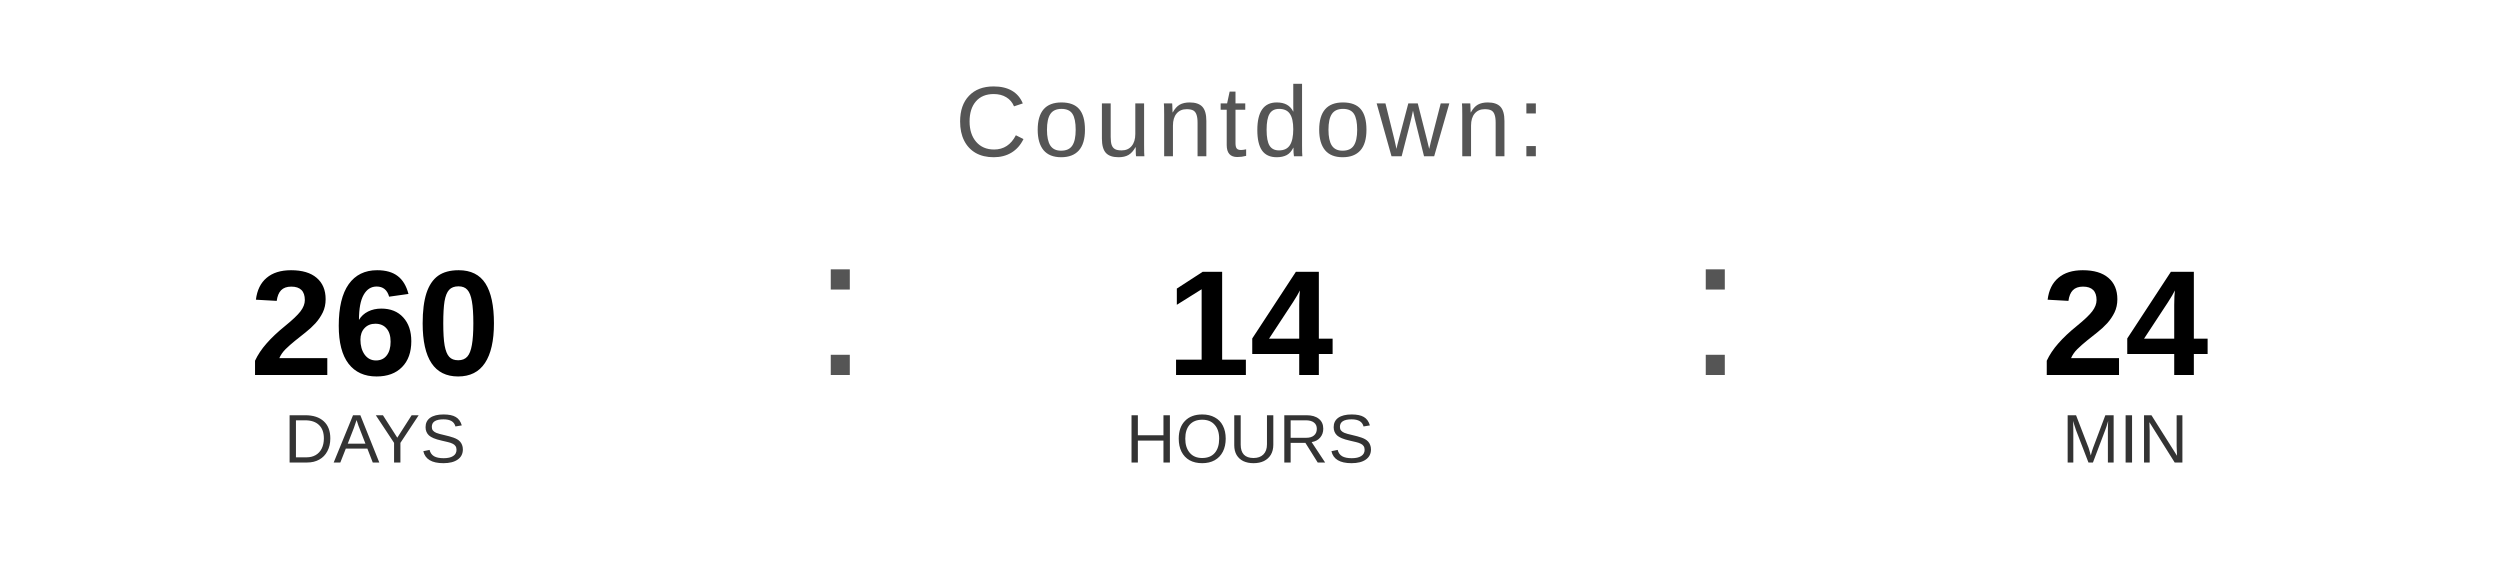
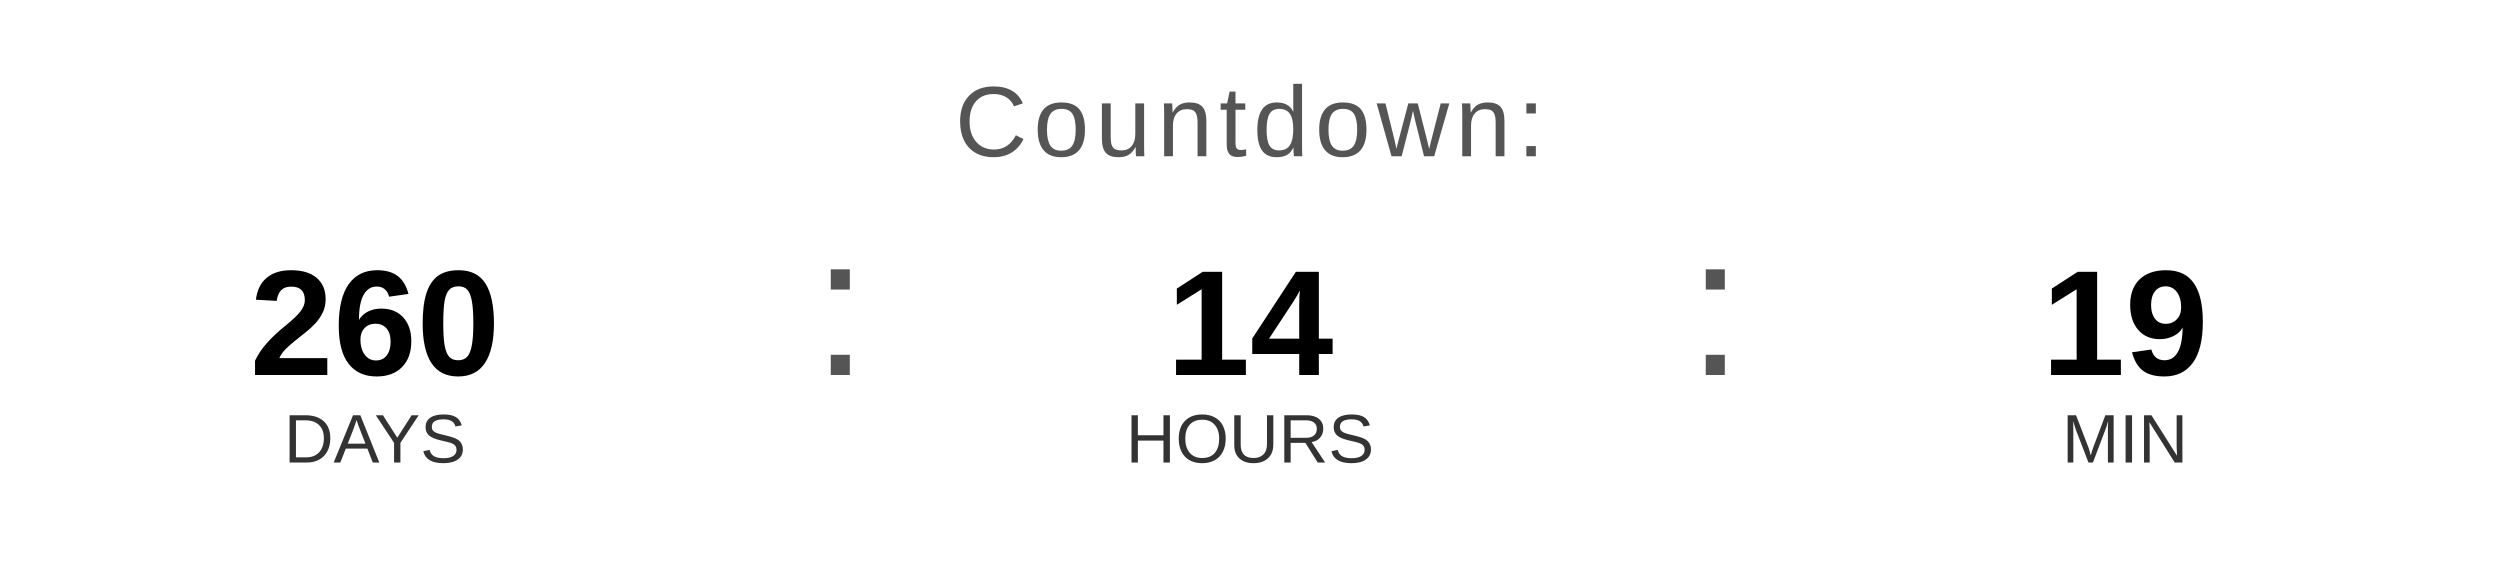
<svg xmlns="http://www.w3.org/2000/svg" width="400" height="90" viewBox="0 0 400 90">
  <text x="200" y="25" font-family="Arial, Helvetica, sans-serif" font-size="16" fill="#555555" text-anchor="middle" letter-spacing="1">
    Countdown:
  </text>
  <text x="60" y="60" font-family="Arial, Helvetica, sans-serif" font-size="24" font-weight="bold" fill="#000000" text-anchor="middle">260</text>
  <text x="60" y="74" font-family="Arial, Helvetica, sans-serif" font-size="11" fill="#333333" text-anchor="middle">DAYS</text>
  <text x="130" y="60" font-family="Arial, sans-serif" font-size="32" fill="#555555">:</text>
  <text x="200" y="60" font-family="Arial, Helvetica, sans-serif" font-size="24" font-weight="bold" fill="#000000" text-anchor="middle">14</text>
  <text x="200" y="74" font-family="Arial, Helvetica, sans-serif" font-size="11" fill="#333333" text-anchor="middle">HOURS</text>
  <text x="270" y="60" font-family="Arial, sans-serif" font-size="32" fill="#555555">:</text>
-   <text x="340" y="60" font-family="Arial, Helvetica, sans-serif" font-size="24" font-weight="bold" fill="#000000" text-anchor="middle">24</text>
+   <text x="340" y="60" font-family="Arial, Helvetica, sans-serif" font-size="24" font-weight="bold" fill="#000000" text-anchor="middle">19</text>
  <text x="340" y="74" font-family="Arial, Helvetica, sans-serif" font-size="11" fill="#333333" text-anchor="middle">MIN</text>
</svg>
